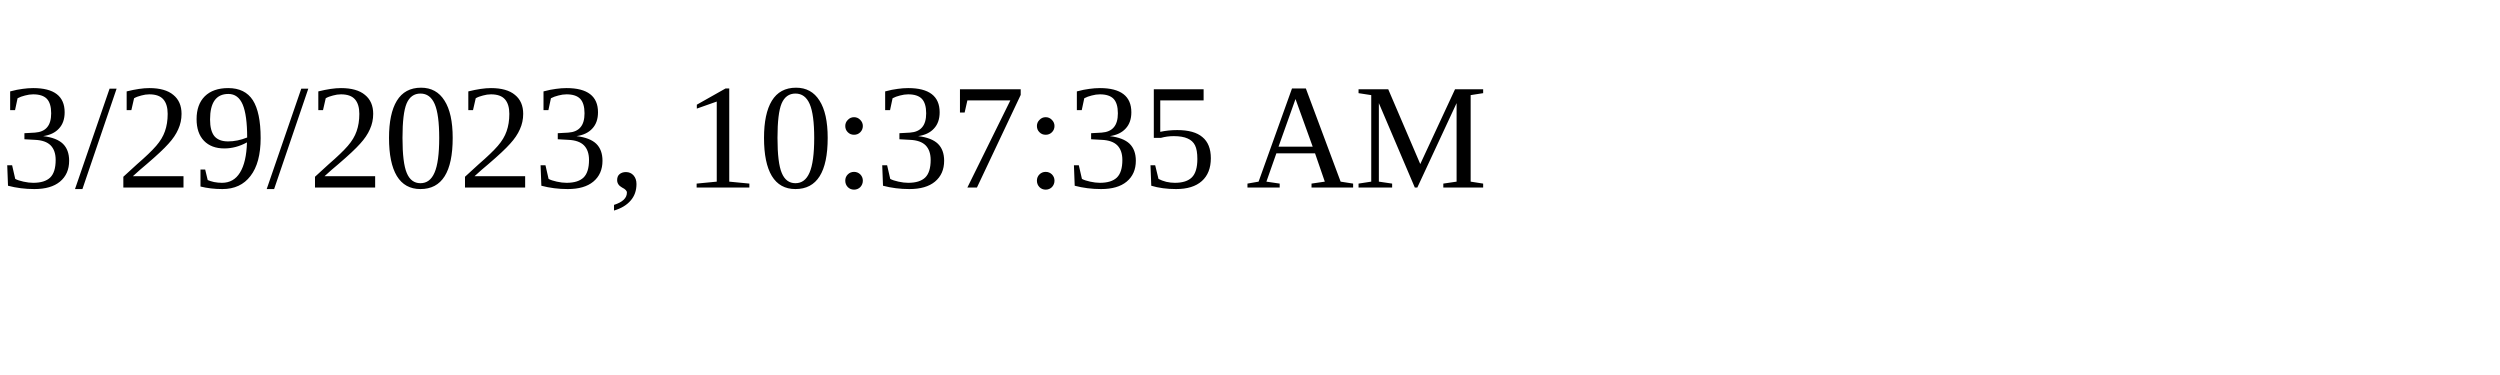
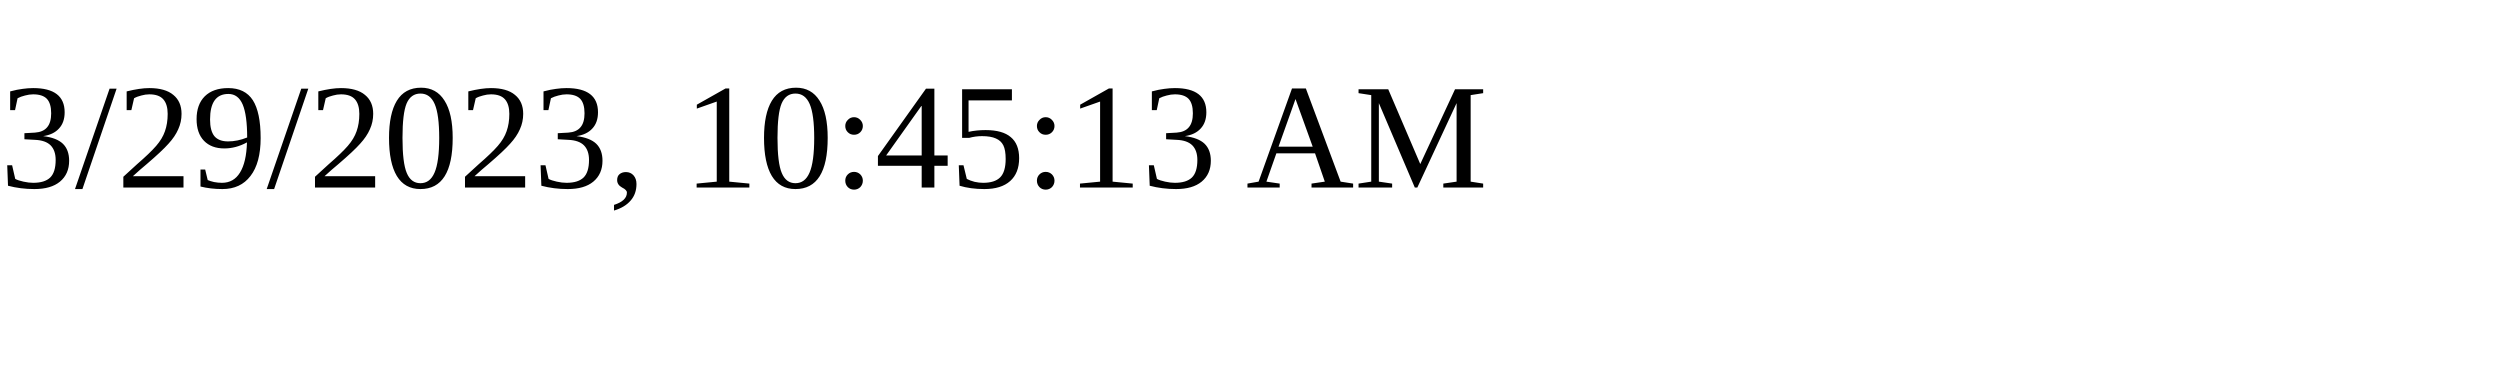
<svg xmlns="http://www.w3.org/2000/svg" height="30" width="200">
-   <text x="0" y="15">3/29/2023, 10:37:35 AM</text>
+   <text x="0" y="15">3/29/2023, 10:45:13 AM</text>
</svg>
